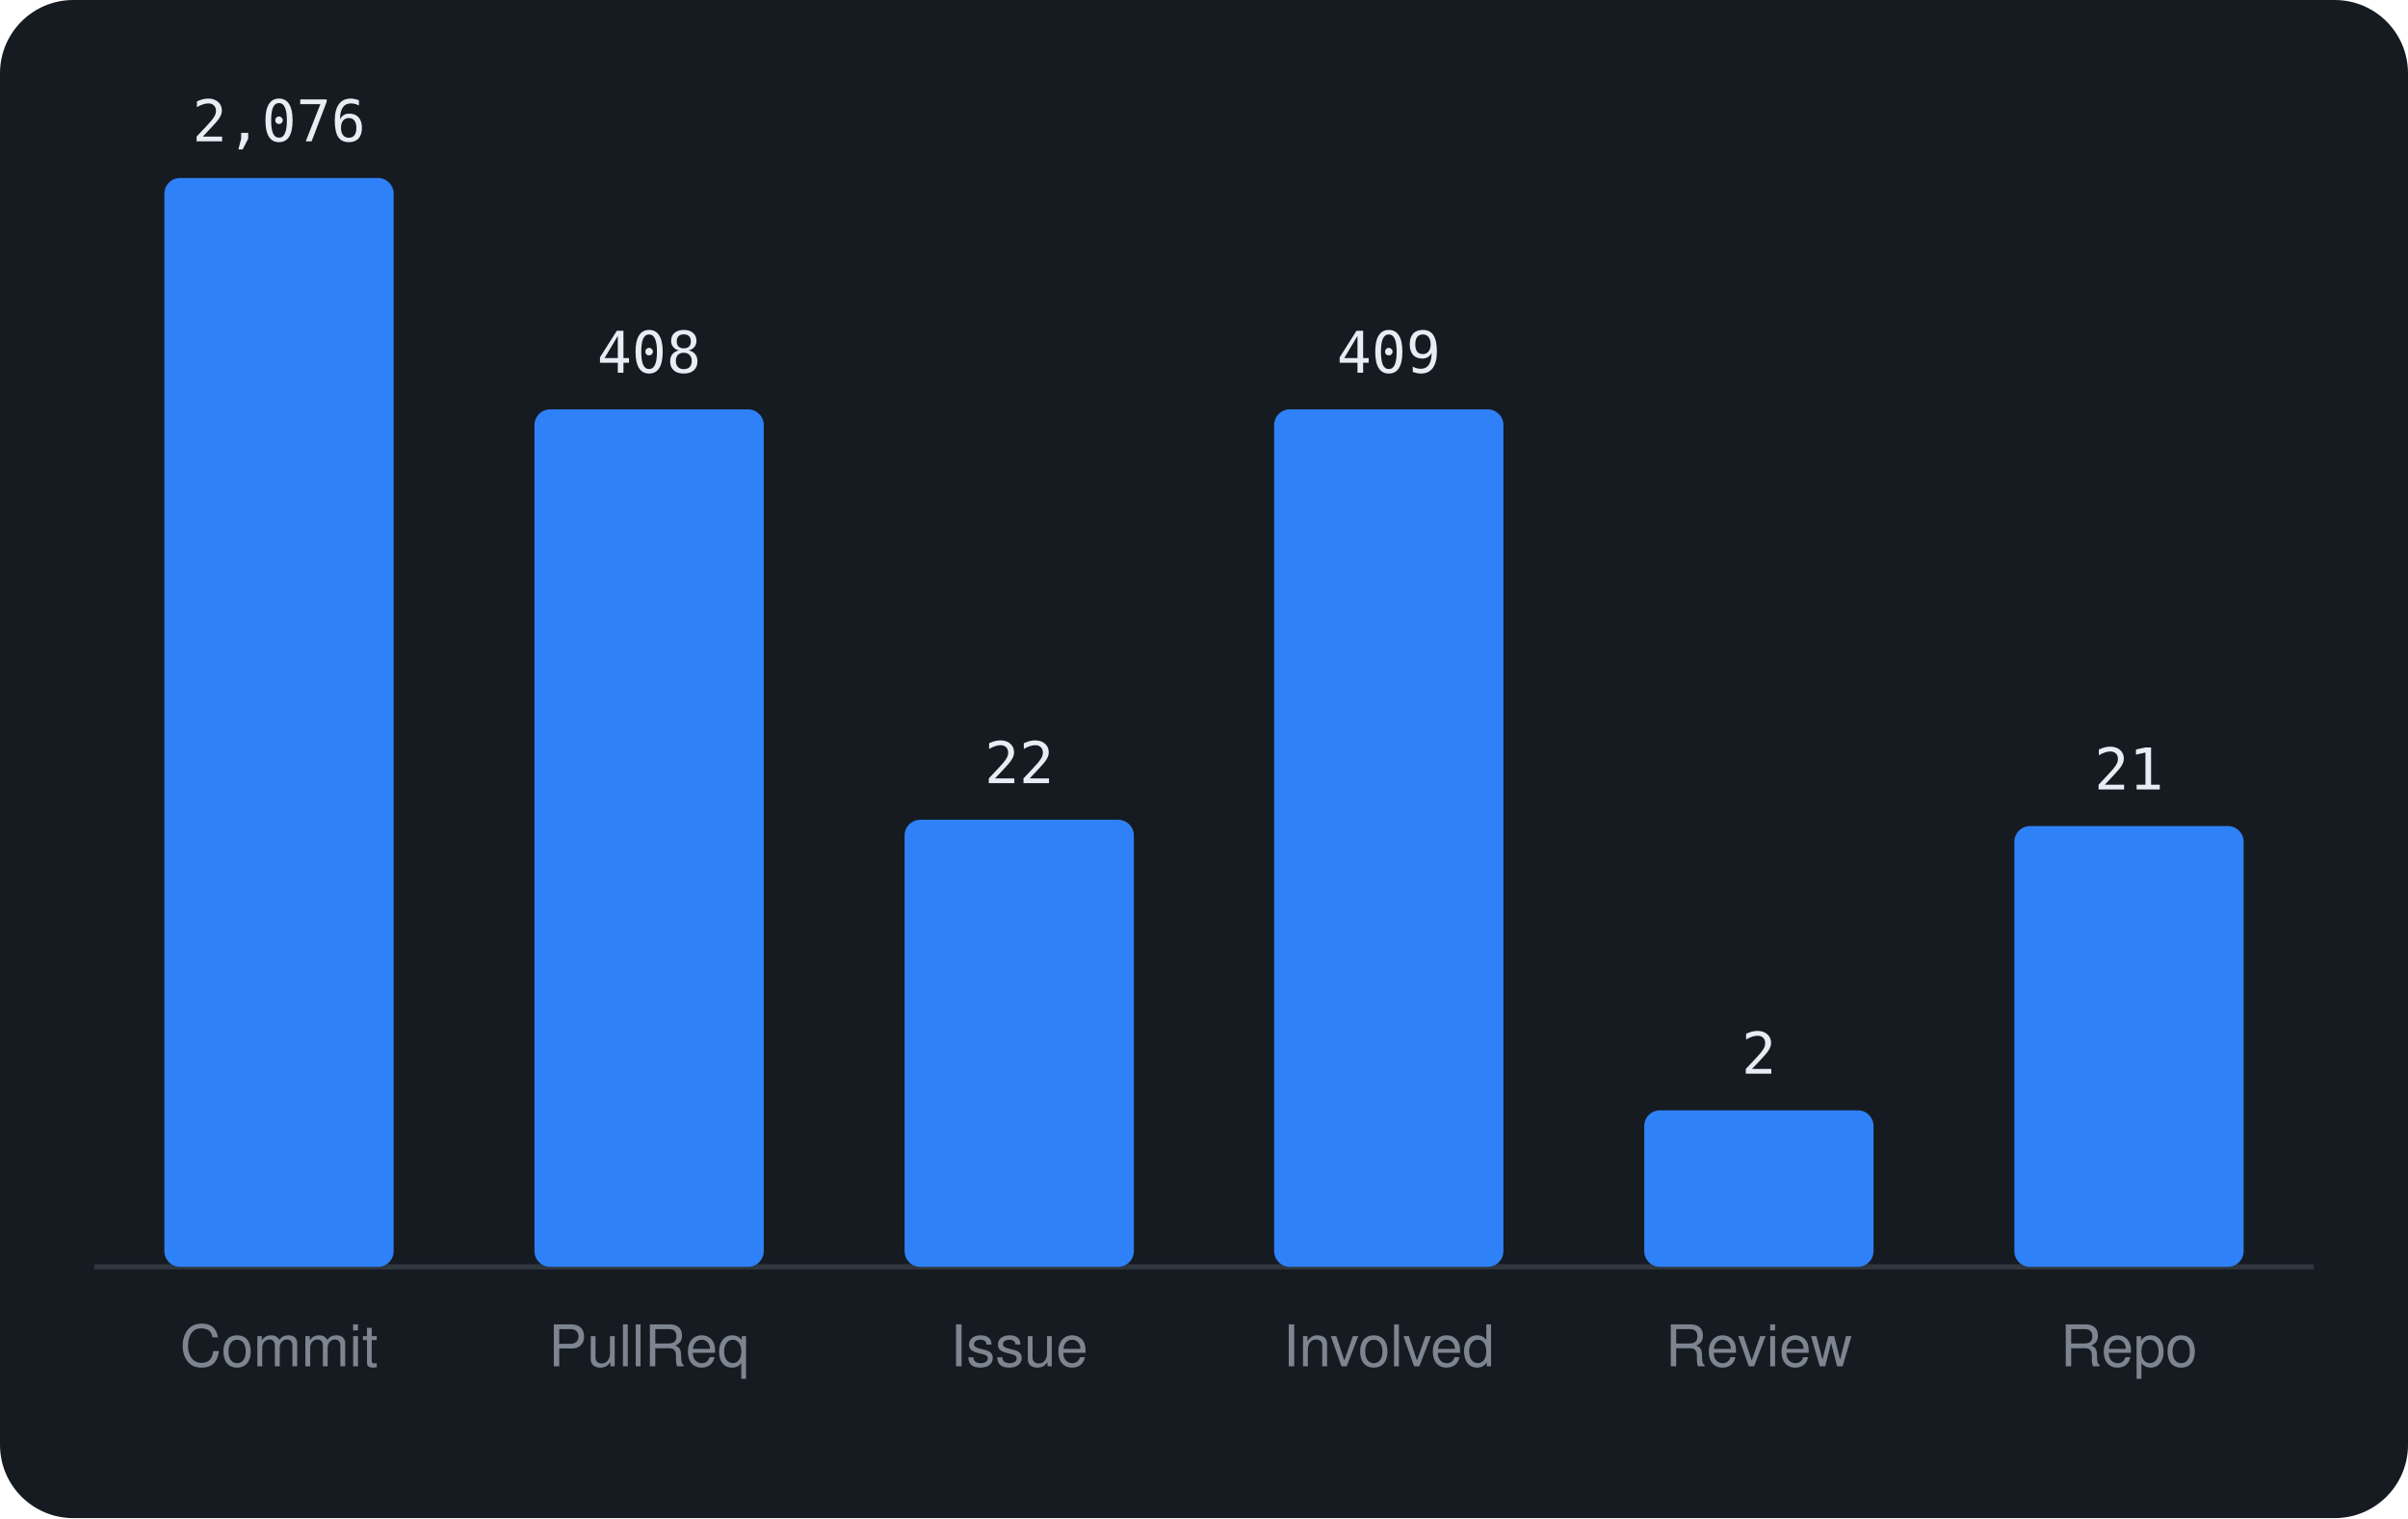
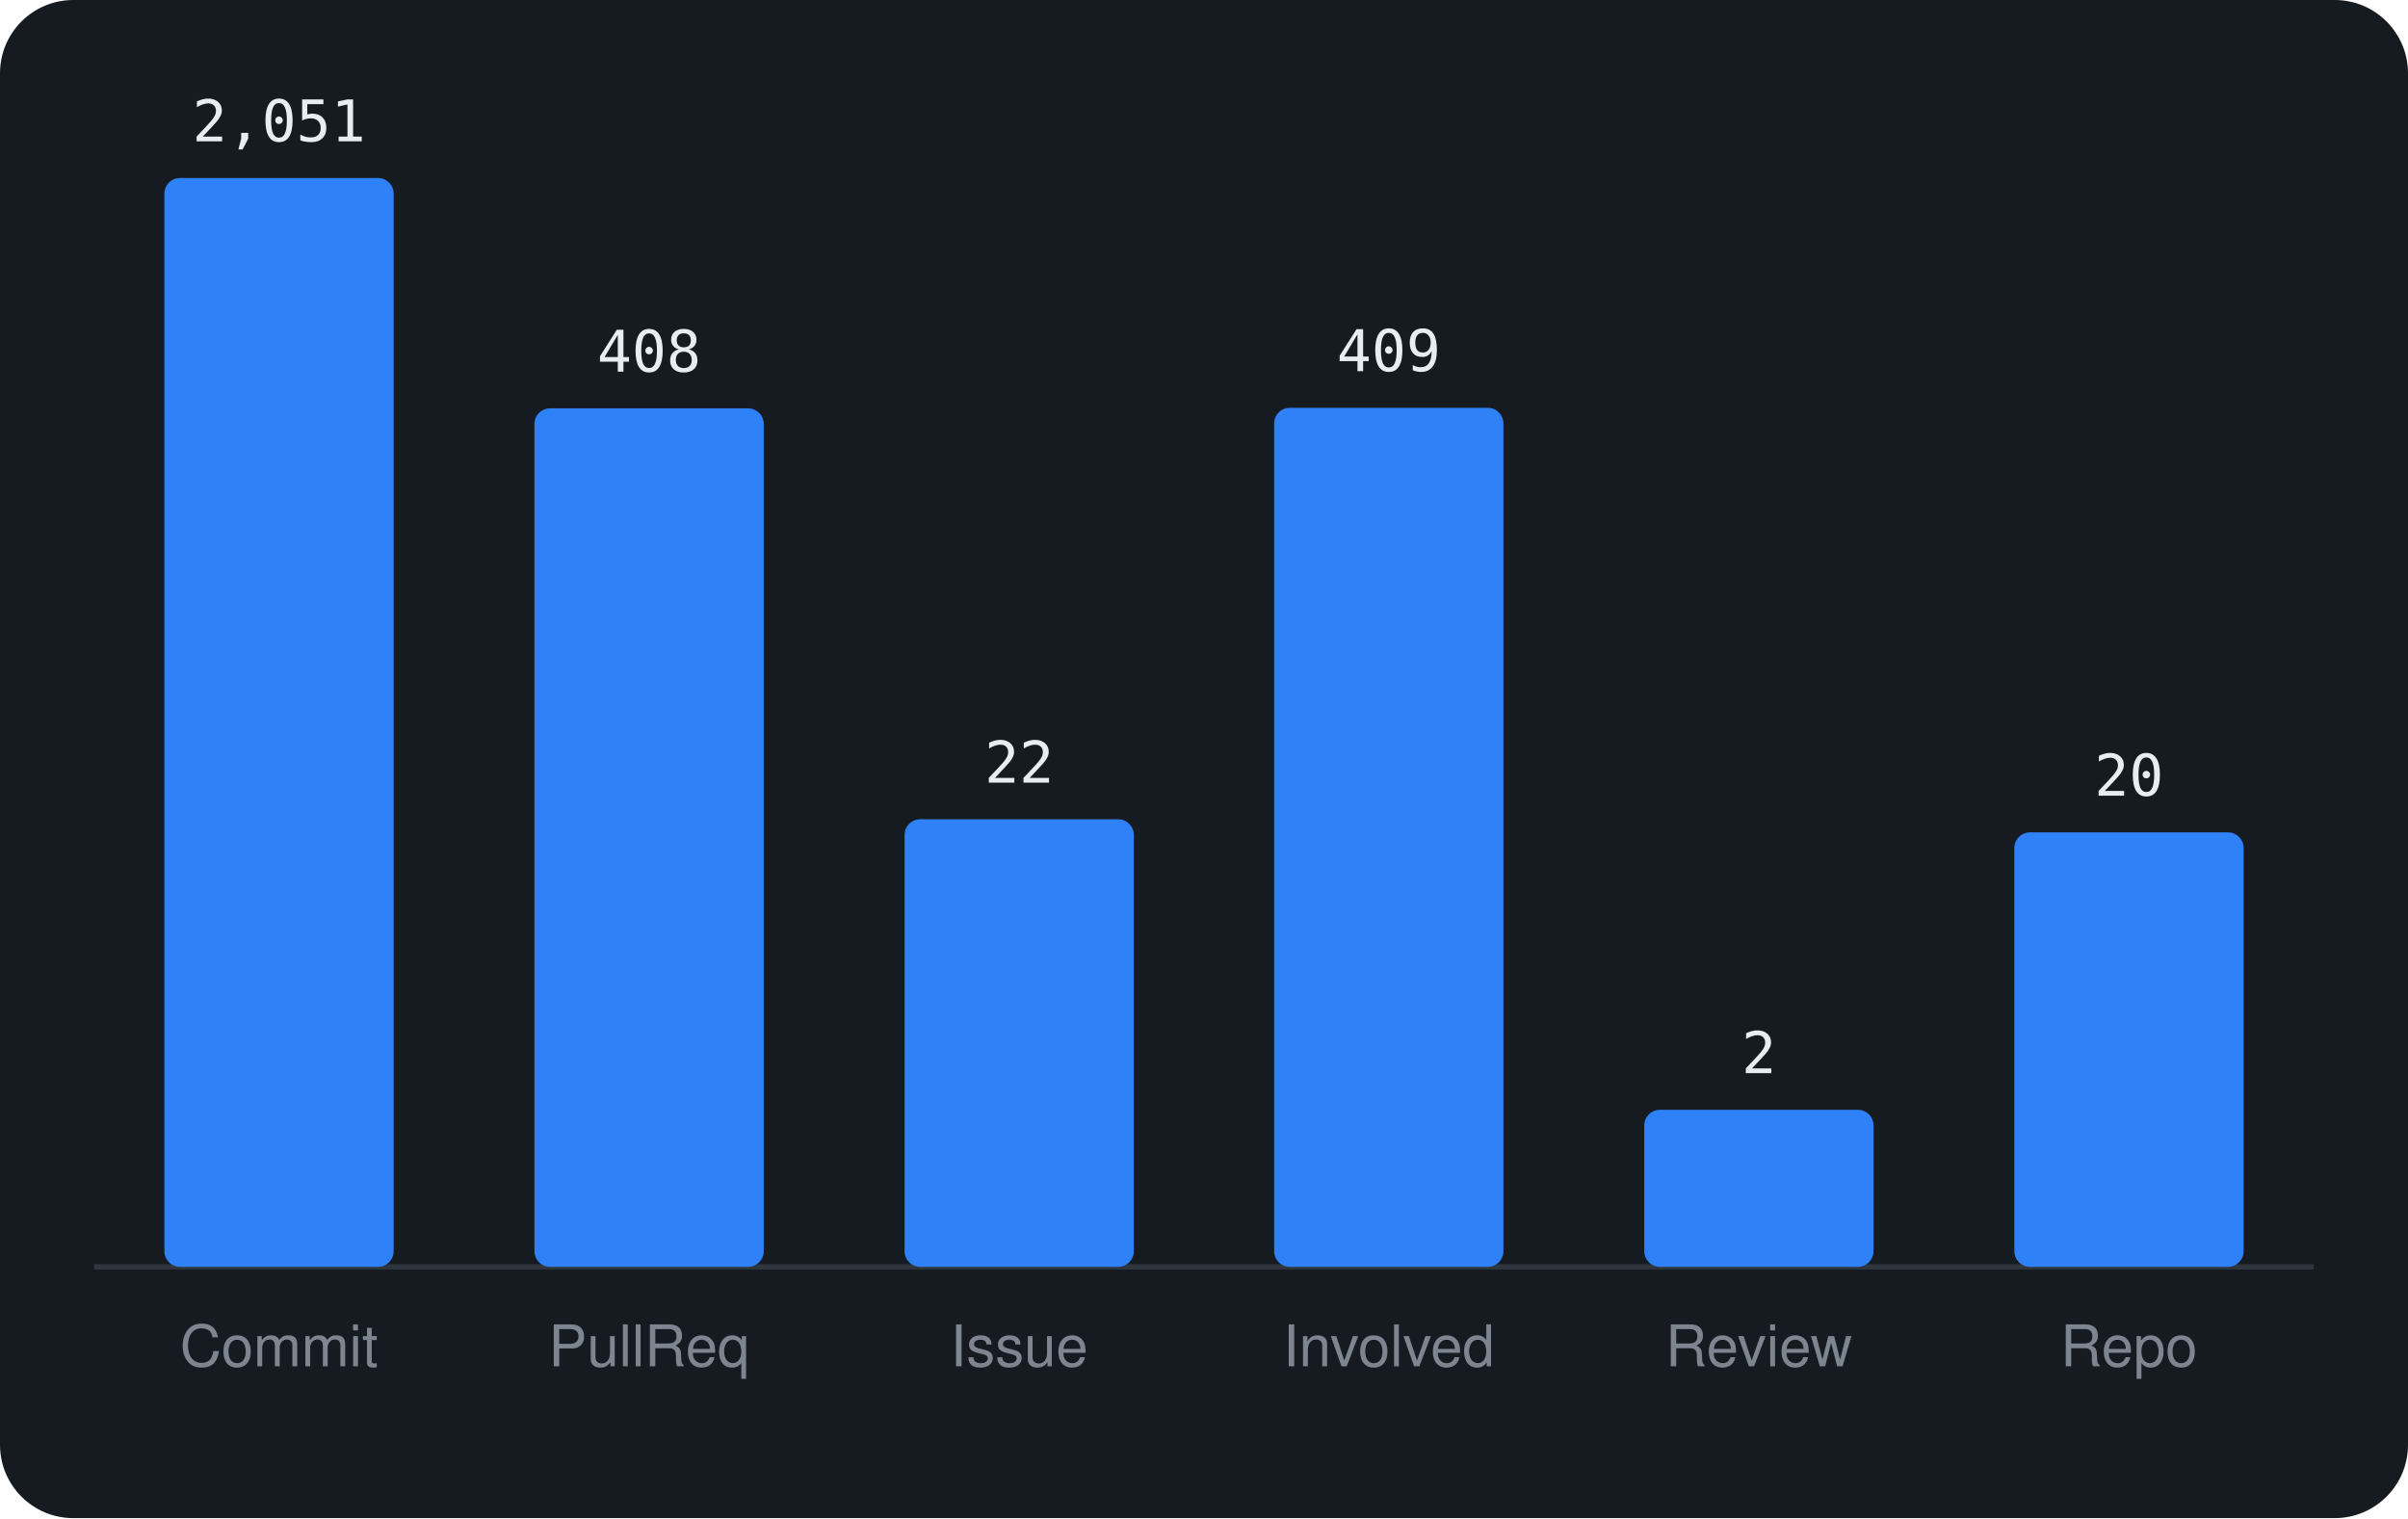
<svg xmlns="http://www.w3.org/2000/svg" viewBox="0 0 460 290" width="460" height="290" font-family="-apple-system,BlinkMacSystemFont,'Segoe UI',Helvetica,Arial,sans-serif">
  <rect width="460" height="290" rx="14" fill="#161b22" />
  <line x1="18" y1="242" x2="442" y2="242" stroke="#30363d" />
  <rect x="31.4" y="34.0" width="43.8" height="208.0" rx="3" fill="#2f81f7" />
-   <text x="53.3" y="27.0" text-anchor="middle" font-size="11" font-family="monospace" fill="#e6edf3">2,076</text>
+   <text x="53.3" y="27.0" text-anchor="middle" font-size="11" font-family="monospace" fill="#e6edf3">2,051</text>
  <text x="53.3" y="261" text-anchor="middle" font-size="11" fill="#7d8590">Commit</text>
-   <rect x="102.1" y="78.2" width="43.8" height="163.8" rx="3" fill="#2f81f7" />
-   <text x="124.0" y="71.2" text-anchor="middle" font-size="11" font-family="monospace" fill="#e6edf3">408</text>
+   <rect x="102.1" y="78.0" width="43.8" height="164.0" rx="3" fill="#2f81f7" />
+   <text x="124.0" y="71.0" text-anchor="middle" font-size="11" font-family="monospace" fill="#e6edf3">408</text>
  <text x="124.0" y="261" text-anchor="middle" font-size="11" fill="#7d8590">PullReq</text>
-   <rect x="172.8" y="156.6" width="43.8" height="85.4" rx="3" fill="#2f81f7" />
-   <text x="194.7" y="149.6" text-anchor="middle" font-size="11" font-family="monospace" fill="#e6edf3">22</text>
+   <rect x="172.8" y="156.5" width="43.8" height="85.5" rx="3" fill="#2f81f7" />
+   <text x="194.7" y="149.5" text-anchor="middle" font-size="11" font-family="monospace" fill="#e6edf3">22</text>
  <text x="194.7" y="261" text-anchor="middle" font-size="11" fill="#7d8590">Issue</text>
-   <rect x="243.4" y="78.2" width="43.8" height="163.8" rx="3" fill="#2f81f7" />
-   <text x="265.3" y="71.2" text-anchor="middle" font-size="11" font-family="monospace" fill="#e6edf3">409</text>
+   <rect x="243.4" y="77.9" width="43.8" height="164.1" rx="3" fill="#2f81f7" />
+   <text x="265.3" y="70.9" text-anchor="middle" font-size="11" font-family="monospace" fill="#e6edf3">409</text>
  <text x="265.3" y="261" text-anchor="middle" font-size="11" fill="#7d8590">Involved</text>
-   <rect x="314.1" y="212.1" width="43.8" height="29.9" rx="3" fill="#2f81f7" />
-   <text x="336.0" y="205.1" text-anchor="middle" font-size="11" font-family="monospace" fill="#e6edf3">2</text>
+   <rect x="314.1" y="212.0" width="43.8" height="30.0" rx="3" fill="#2f81f7" />
+   <text x="336.0" y="205.0" text-anchor="middle" font-size="11" font-family="monospace" fill="#e6edf3">2</text>
  <text x="336.0" y="261" text-anchor="middle" font-size="11" fill="#7d8590">Review</text>
-   <rect x="384.8" y="157.8" width="43.8" height="84.2" rx="3" fill="#2f81f7" />
-   <text x="406.7" y="150.8" text-anchor="middle" font-size="11" font-family="monospace" fill="#e6edf3">21</text>
+   <rect x="384.8" y="159.0" width="43.8" height="83.0" rx="3" fill="#2f81f7" />
+   <text x="406.7" y="152.0" text-anchor="middle" font-size="11" font-family="monospace" fill="#e6edf3">20</text>
  <text x="406.7" y="261" text-anchor="middle" font-size="11" fill="#7d8590">Repo</text>
</svg>
